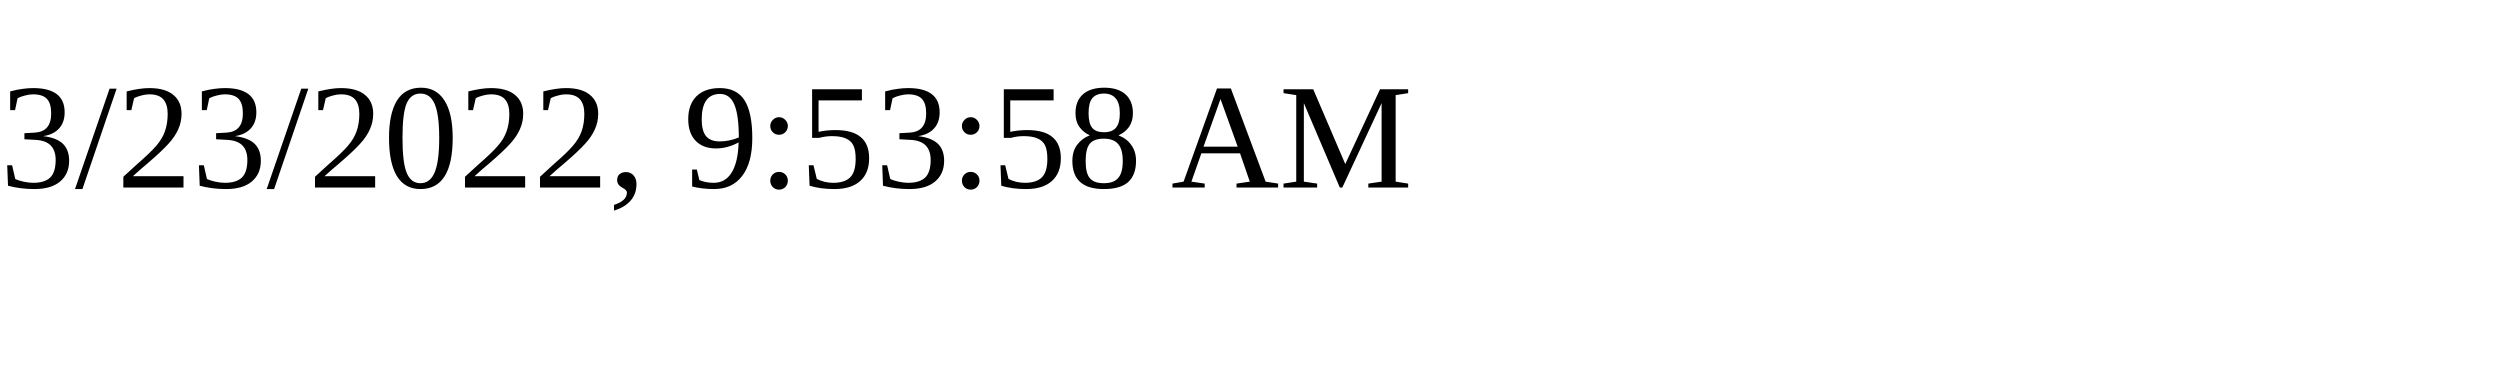
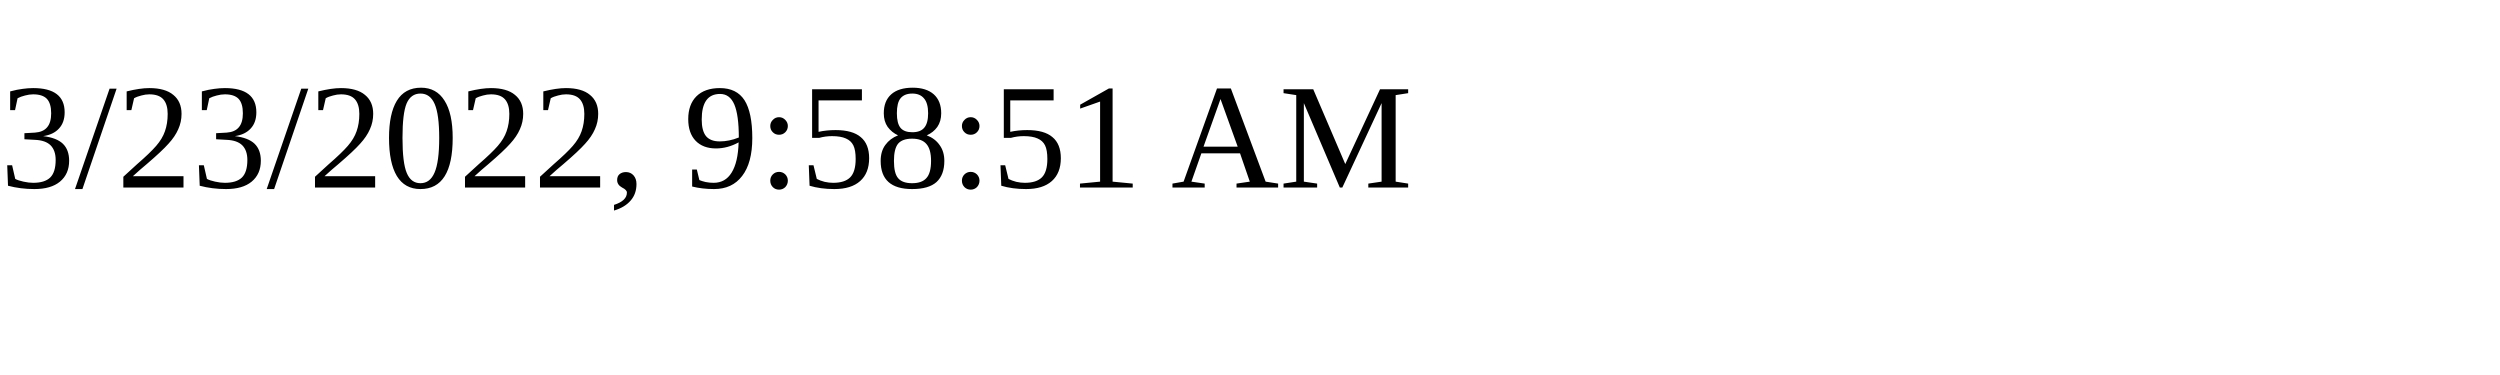
<svg xmlns="http://www.w3.org/2000/svg" height="30" width="200">
-   <text x="0" y="15">3/23/2022, 9:53:58 AM</text>
+   <text x="0" y="15">3/23/2022, 9:58:51 AM</text>
</svg>
